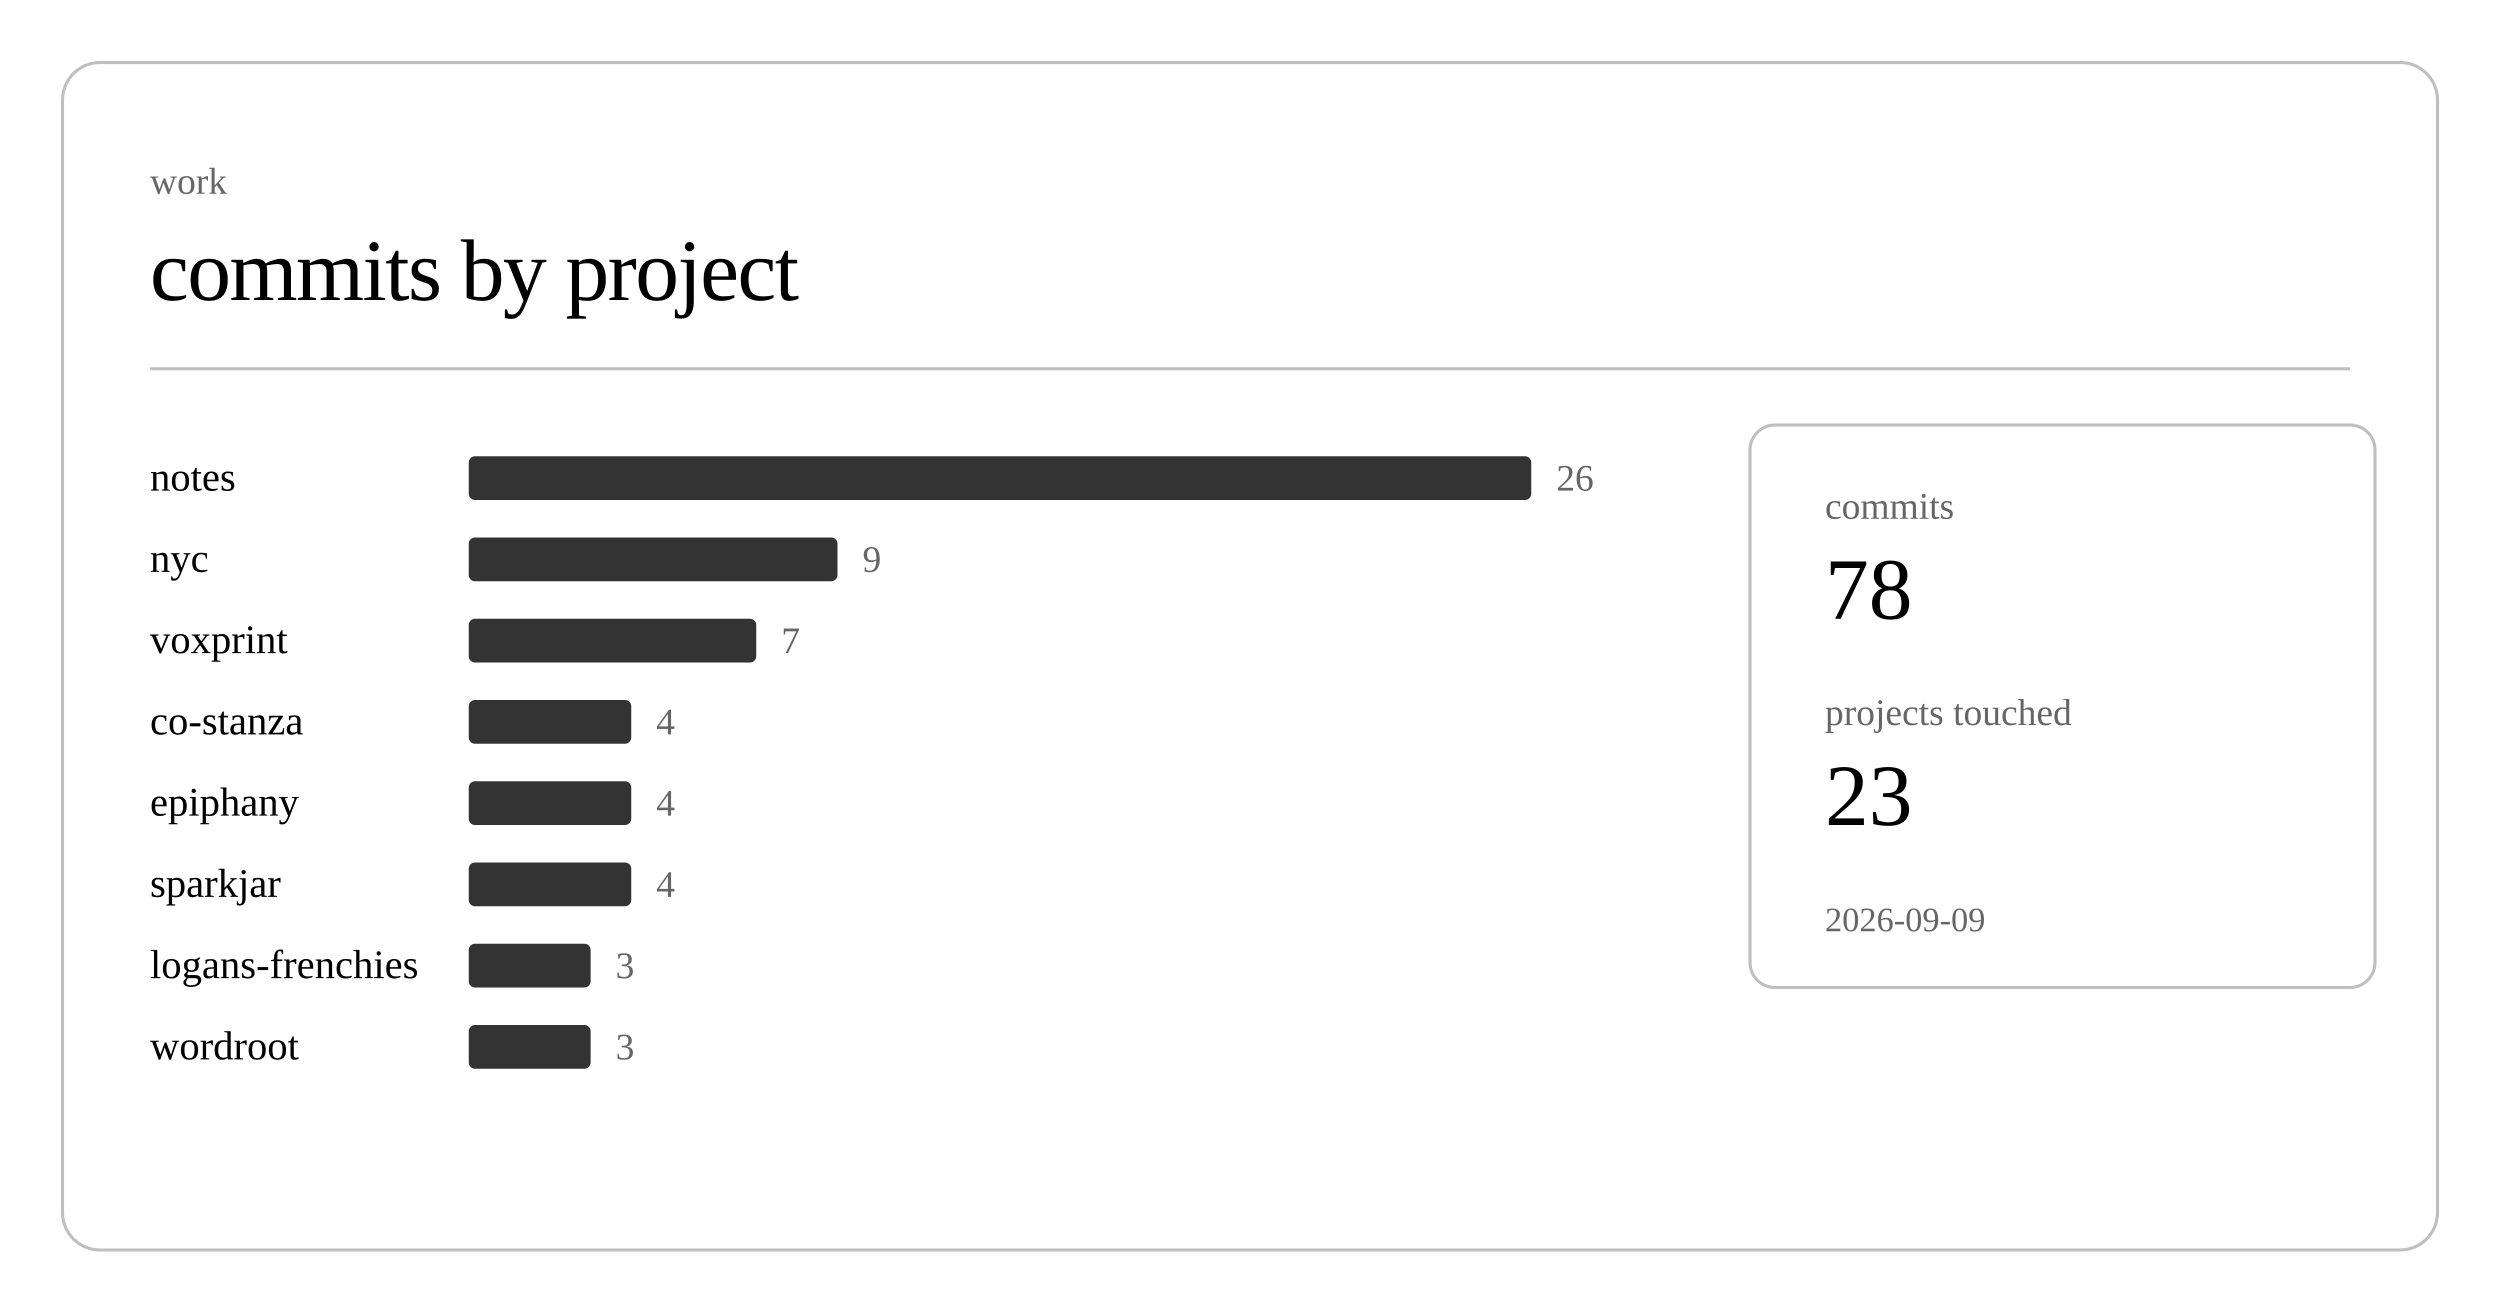
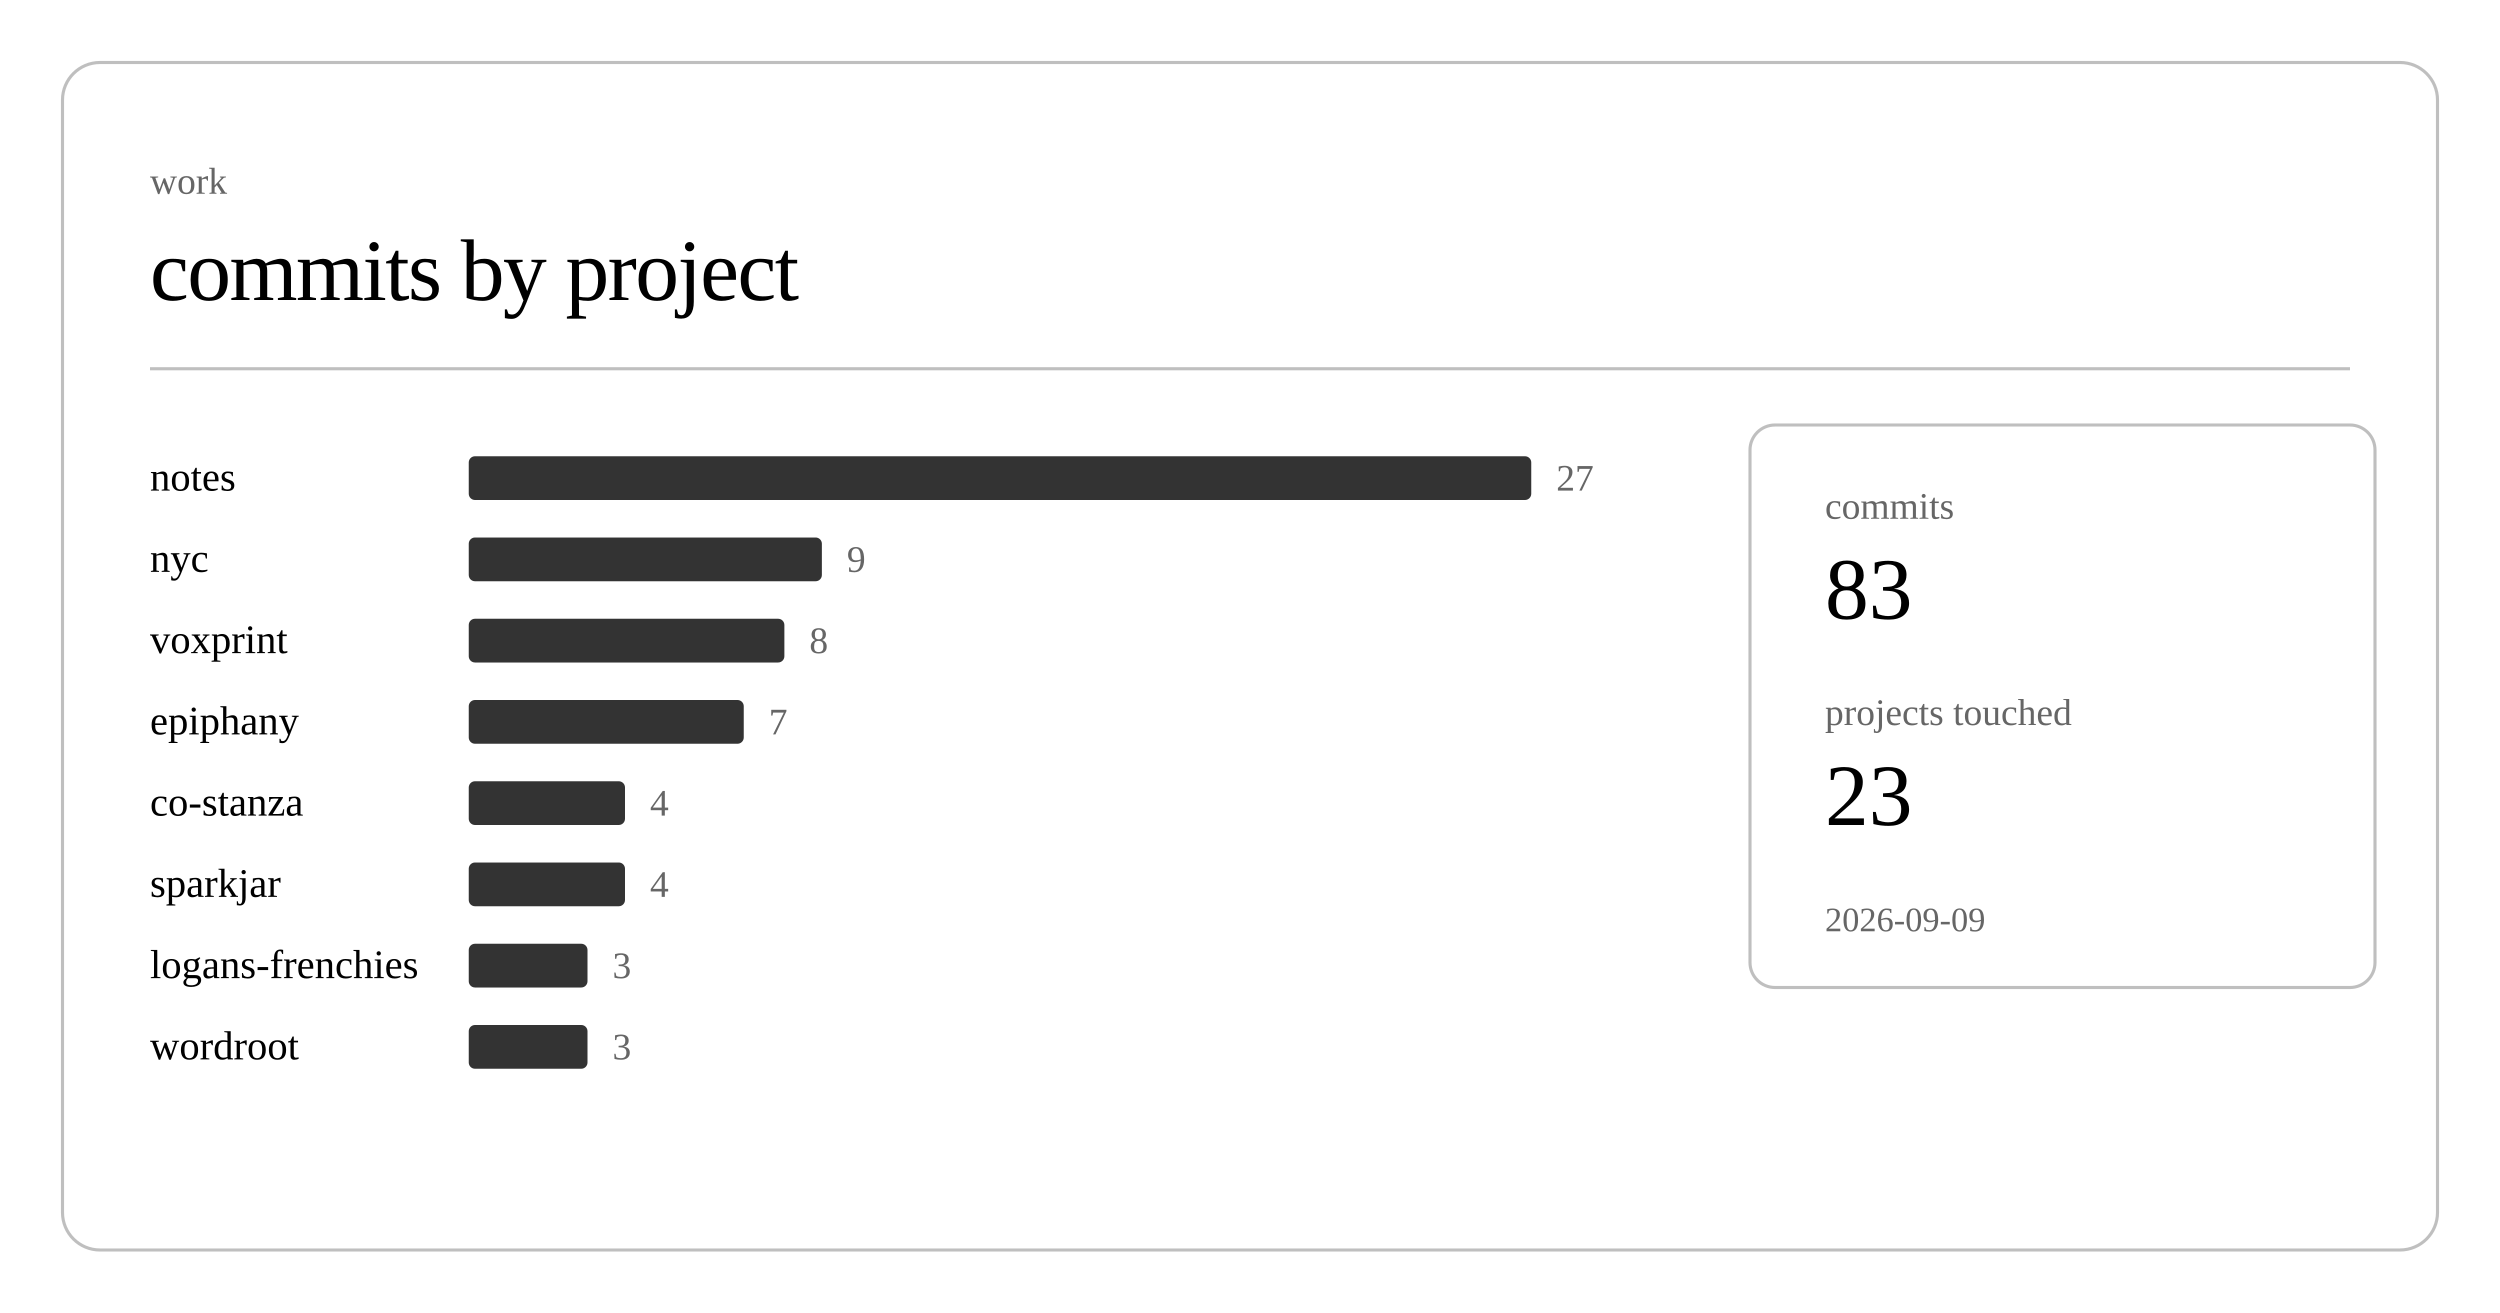
<svg xmlns="http://www.w3.org/2000/svg" class="post-header-svg" viewBox="0 0 800 420" width="800" height="420">
  <rect x="20" y="20" width="760" height="380" rx="12" ry="12" fill="none" stroke="currentColor" stroke-width="1" opacity="0.25" />
  <text fill="currentColor" x="48" y="62" font-size="12" opacity="0.6">work</text>
  <text fill="currentColor" x="48" y="96" font-size="28" font-weight="300" letter-spacing="-0.5">commits by project</text>
  <line stroke="currentColor" x1="48" y1="118" x2="752" y2="118" stroke-width="1" opacity="0.25" />
  <a href="https://github.com/nulljosh/notes">
    <text fill="currentColor" x="48" y="157" font-size="13">notes</text>
  </a>
  <rect x="150" y="146" width="340" height="14" rx="2" fill="currentColor" opacity="0.8" />
-   <text fill="currentColor" x="498" y="157" font-size="12" opacity="0.6">26</text>
+   <text fill="currentColor" x="498" y="157" font-size="12" opacity="0.6">27</text>
  <a href="https://github.com/nulljosh/nyc">
    <text fill="currentColor" x="48" y="183" font-size="13">nyc</text>
  </a>
-   <rect x="150" y="172" width="118" height="14" rx="2" fill="currentColor" opacity="0.8" />
-   <text fill="currentColor" x="276" y="183" font-size="12" opacity="0.6">9</text>
+   <rect x="150" y="172" width="113" height="14" rx="2" fill="currentColor" opacity="0.8" />
+   <text fill="currentColor" x="271" y="183" font-size="12" opacity="0.6">9</text>
  <a href="https://github.com/nulljosh/voxprint">
    <text fill="currentColor" x="48" y="209" font-size="13">voxprint</text>
  </a>
-   <rect x="150" y="198" width="92" height="14" rx="2" fill="currentColor" opacity="0.8" />
-   <text fill="currentColor" x="250" y="209" font-size="12" opacity="0.6">7</text>
+   <rect x="150" y="198" width="101" height="14" rx="2" fill="currentColor" opacity="0.8" />
+   <text fill="currentColor" x="259" y="209" font-size="12" opacity="0.6">8</text>
+   <a href="https://github.com/nulljosh/epiphany">
+     <text fill="currentColor" x="48" y="235" font-size="13">epiphany</text>
+   </a>
+   <rect x="150" y="224" width="88" height="14" rx="2" fill="currentColor" opacity="0.8" />
+   <text fill="currentColor" x="246" y="235" font-size="12" opacity="0.6">7</text>
  <a href="https://github.com/nulljosh/co-stanza">
-     <text fill="currentColor" x="48" y="235" font-size="13">co-stanza</text>
+     <text fill="currentColor" x="48" y="261" font-size="13">co-stanza</text>
  </a>
-   <rect x="150" y="224" width="52" height="14" rx="2" fill="currentColor" opacity="0.8" />
-   <text fill="currentColor" x="210" y="235" font-size="12" opacity="0.6">4</text>
-   <a href="https://github.com/nulljosh/epiphany">
-     <text fill="currentColor" x="48" y="261" font-size="13">epiphany</text>
-   </a>
-   <rect x="150" y="250" width="52" height="14" rx="2" fill="currentColor" opacity="0.8" />
-   <text fill="currentColor" x="210" y="261" font-size="12" opacity="0.6">4</text>
+   <rect x="150" y="250" width="50" height="14" rx="2" fill="currentColor" opacity="0.8" />
+   <text fill="currentColor" x="208" y="261" font-size="12" opacity="0.6">4</text>
  <a href="https://github.com/nulljosh/sparkjar">
    <text fill="currentColor" x="48" y="287" font-size="13">sparkjar</text>
  </a>
-   <rect x="150" y="276" width="52" height="14" rx="2" fill="currentColor" opacity="0.8" />
-   <text fill="currentColor" x="210" y="287" font-size="12" opacity="0.6">4</text>
+   <rect x="150" y="276" width="50" height="14" rx="2" fill="currentColor" opacity="0.8" />
+   <text fill="currentColor" x="208" y="287" font-size="12" opacity="0.6">4</text>
  <a href="https://github.com/nulljosh/logans-frenchies">
    <text fill="currentColor" x="48" y="313" font-size="13">logans-frenchies</text>
  </a>
-   <rect x="150" y="302" width="39" height="14" rx="2" fill="currentColor" opacity="0.8" />
-   <text fill="currentColor" x="197" y="313" font-size="12" opacity="0.6">3</text>
+   <rect x="150" y="302" width="38" height="14" rx="2" fill="currentColor" opacity="0.8" />
+   <text fill="currentColor" x="196" y="313" font-size="12" opacity="0.6">3</text>
  <a href="https://github.com/nulljosh/wordroot">
    <text fill="currentColor" x="48" y="339" font-size="13">wordroot</text>
  </a>
-   <rect x="150" y="328" width="39" height="14" rx="2" fill="currentColor" opacity="0.8" />
-   <text fill="currentColor" x="197" y="339" font-size="12" opacity="0.6">3</text>
+   <rect x="150" y="328" width="38" height="14" rx="2" fill="currentColor" opacity="0.8" />
+   <text fill="currentColor" x="196" y="339" font-size="12" opacity="0.6">3</text>
  <rect x="560" y="136" width="200" height="180" rx="8" ry="8" fill="none" stroke="currentColor" stroke-width="1" opacity="0.25" />
  <text fill="currentColor" x="584" y="166" font-size="12" opacity="0.6">commits</text>
-   <text fill="currentColor" x="584" y="198" font-size="28" font-weight="500">78</text>
+   <text fill="currentColor" x="584" y="198" font-size="28" font-weight="500">83</text>
  <text fill="currentColor" x="584" y="232" font-size="12" opacity="0.6">projects touched</text>
  <text fill="currentColor" x="584" y="264" font-size="28" font-weight="500">23</text>
  <text fill="currentColor" x="584" y="298" font-size="11" opacity="0.6">2026-09-09</text>
</svg>
